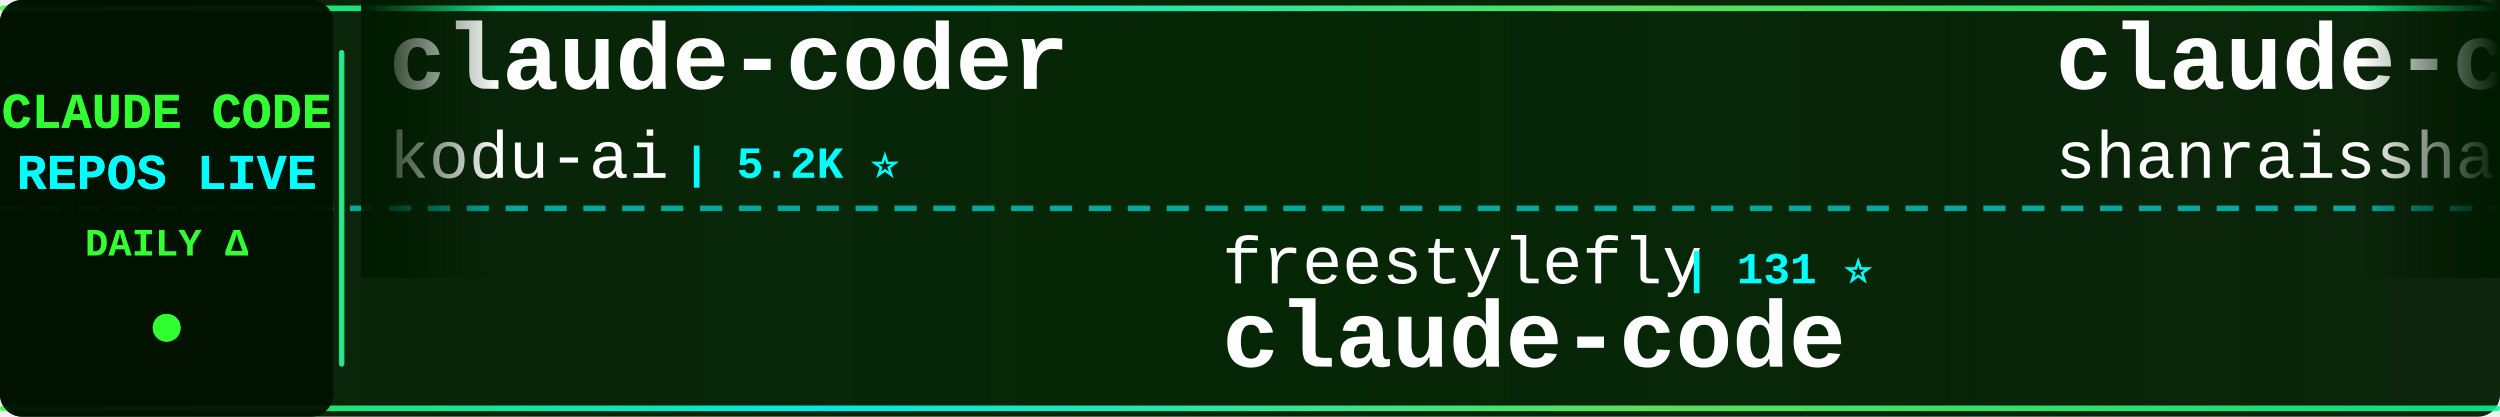
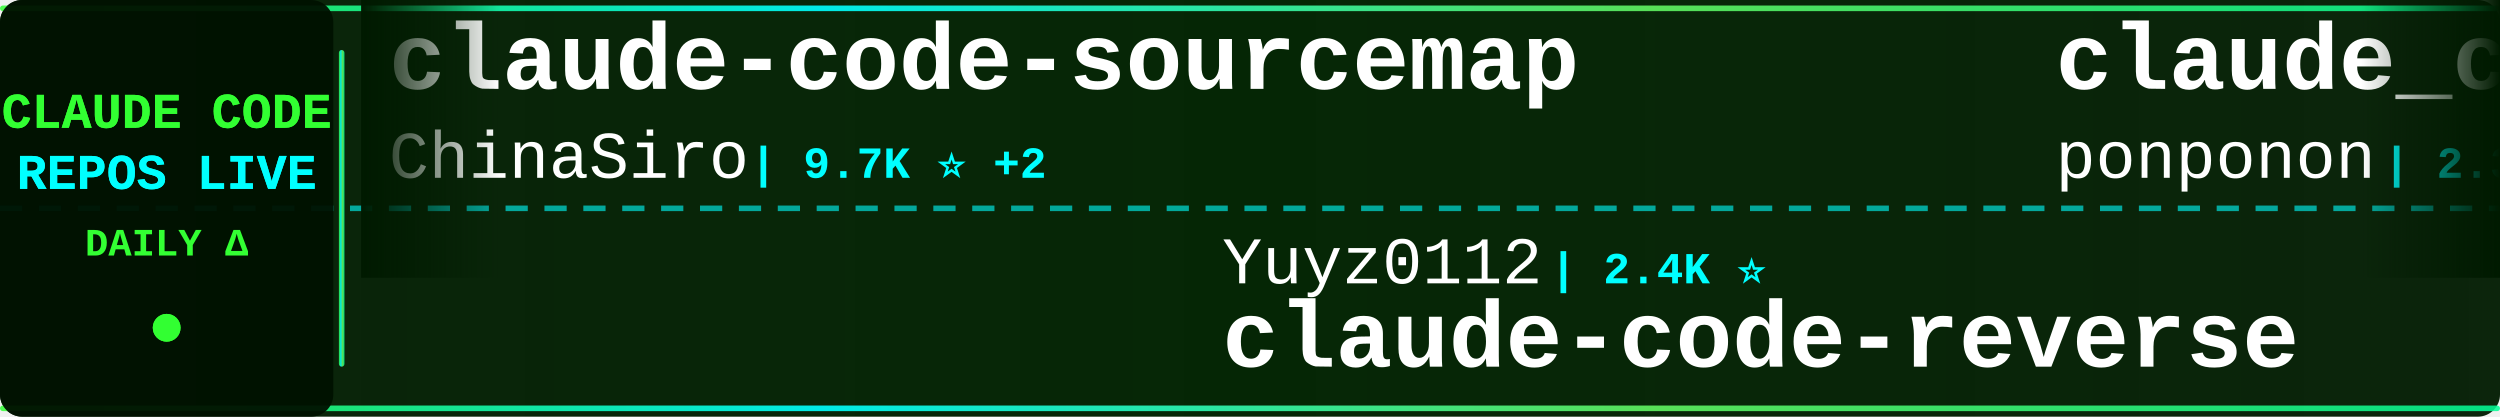
<svg xmlns="http://www.w3.org/2000/svg" width="900" height="150">
  <defs>
    <linearGradient id="tickerBg" x1="0%" y1="0%" x2="100%" y2="0%">
      <stop offset="0%" style="stop-color:#001a00;stop-opacity:0.95" />
      <stop offset="50%" style="stop-color:#002200;stop-opacity:0.98" />
      <stop offset="100%" style="stop-color:#001a00;stop-opacity:0.95" />
    </linearGradient>
    <linearGradient id="borderGrad" x1="0%" y1="0%" x2="100%" y2="0%">
      <stop offset="0%" style="stop-color:#33ff33;stop-opacity:0.85">
        <animate attributeName="stop-opacity" values="0.85;1;0.85" dur="2s" repeatCount="indefinite" />
      </stop>
      <stop offset="33%" style="stop-color:#00ffff;stop-opacity:0.9">
        <animate attributeName="stop-opacity" values="0.9;1;0.9" dur="2.2s" repeatCount="indefinite" />
      </stop>
      <stop offset="66%" style="stop-color:#66ff66;stop-opacity:0.85">
        <animate attributeName="stop-opacity" values="0.85;1;0.85" dur="1.8s" repeatCount="indefinite" />
      </stop>
      <stop offset="100%" style="stop-color:#00ff99;stop-opacity:0.85">
        <animate attributeName="stop-opacity" values="0.85;1;0.85" dur="2s" repeatCount="indefinite" />
      </stop>
    </linearGradient>
    <filter id="textGlow">
      <feGaussianBlur stdDeviation="0.1" result="coloredBlur" />
      <feMerge>
        <feMergeNode in="coloredBlur" />
        <feMergeNode in="SourceGraphic" />
      </feMerge>
    </filter>
    <filter id="metricGlow">
      <feGaussianBlur stdDeviation="0.2" result="coloredBlur" />
      <feMerge>
        <feMergeNode in="coloredBlur" />
        <feMergeNode in="SourceGraphic" />
      </feMerge>
    </filter>
    <linearGradient id="leftFade" x1="0%" y1="0%" x2="100%" y2="0%">
      <stop offset="0%" style="stop-color:#001a00;stop-opacity:1" />
      <stop offset="100%" style="stop-color:#001a00;stop-opacity:0" />
    </linearGradient>
    <linearGradient id="rightFade" x1="0%" y1="0%" x2="100%" y2="0%">
      <stop offset="0%" style="stop-color:#001a00;stop-opacity:0" />
      <stop offset="100%" style="stop-color:#001a00;stop-opacity:1" />
    </linearGradient>
  </defs>
  <rect width="900" height="150" fill="url(#tickerBg)" rx="8" />
  <rect x="0" y="2" width="900" height="2" fill="url(#borderGrad)" rx="1" />
  <rect x="0" y="146" width="900" height="2" fill="url(#borderGrad)" rx="1" />
  <line x1="0" y1="75" x2="900" y2="75" stroke="#00ffff" stroke-width="2" stroke-dasharray="8 6" opacity="0.6" />
  <rect x="0" y="0" width="120" height="150" fill="#001100" opacity="0.95" rx="8" />
  <text x="60" y="46" font-family="'Courier New', monospace" font-size="18" font-weight="bold" fill="#33ff33" text-anchor="middle" filter="url(#textGlow)">
    CLAUDE CODE
  </text>
  <text x="60" y="68" font-family="'Courier New', monospace" font-size="18" font-weight="bold" fill="#00ffff" text-anchor="middle" filter="url(#textGlow)">
    REPOS LIVE
  </text>
  <text x="60" y="92" font-family="'Courier New', monospace" font-size="14" font-weight="bold" fill="#33ff33" text-anchor="middle">
    DAILY Δ
  </text>
  <circle cx="60" cy="118" r="5" fill="#33ff33" filter="url(#metricGlow)">
    <animate attributeName="r" values="4;6;4" dur="1.5s" repeatCount="indefinite" />
    <animate attributeName="opacity" values="0.6;1;0.6" dur="1.5s" repeatCount="indefinite" />
  </circle>
  <rect x="122" y="18" width="2" height="114" fill="url(#borderGrad)" rx="1" />
  <clipPath id="tickerClip">
    <rect x="130" y="0" width="770" height="150" />
  </clipPath>
  <g clip-path="url(#tickerClip)">
    <g id="tickerItems">
      <animateTransform attributeName="transform" attributeType="XML" type="translate" from="0 0" to="-3000 0" dur="54s" repeatCount="indefinite" />
      <g transform="translate(0, 0)">
-         <text x="140" y="32" font-family="'Courier New', monospace" font-size="34" font-weight="bold" fill="#ffffff">claude-coder</text>
-         <text x="140" y="64" font-family="'Courier New', monospace" font-size="24" font-weight="normal" fill="#ffffff" opacity="1.0">kodu-ai</text>
-         <text x="246" y="64" font-family="'Courier New', monospace" font-size="16" font-weight="bold" fill="#00ffff"> | 5.2K ⭐</text>
+         <text x="140" y="32" font-family="'Courier New', monospace" font-size="34" font-weight="bold" fill="#ffffff">claude-code-sourcemap</text>
+         <text x="140" y="64" font-family="'Courier New', monospace" font-size="24" font-weight="normal" fill="#ffffff" opacity="1.0">ChinaSiro</text>
+         <text x="270" y="64" font-family="'Courier New', monospace" font-size="16" font-weight="bold" fill="#00ffff"> | 9.7K ⭐ +2</text>
      </g>
      <g transform="translate(300, 0)">
-         <text x="140" y="102" font-family="'Courier New', monospace" font-size="24" font-weight="normal" fill="#ffffff" opacity="1.0">freestylefly</text>
-         <text x="306" y="102" font-family="'Courier New', monospace" font-size="16" font-weight="bold" fill="#00ffff"> | 131 ⭐</text>
+         <text x="140" y="102" font-family="'Courier New', monospace" font-size="24" font-weight="normal" fill="#ffffff" opacity="1.0">Yuyz0112</text>
+         <text x="258" y="102" font-family="'Courier New', monospace" font-size="16" font-weight="bold" fill="#00ffff"> | 2.4K ⭐</text>
+         <text x="140" y="132" font-family="'Courier New', monospace" font-size="34" font-weight="bold" fill="#ffffff">claude-code-reverse</text>
+       </g>
+       <g transform="translate(600, 0)">
+         <text x="140" y="32" font-family="'Courier New', monospace" font-size="34" font-weight="bold" fill="#ffffff">claude_code_src</text>
+         <text x="140" y="64" font-family="'Courier New', monospace" font-size="24" font-weight="normal" fill="#ffffff" opacity="1.0">ponponon</text>
+         <text x="258" y="64" font-family="'Courier New', monospace" font-size="16" font-weight="bold" fill="#00ffff"> | 2.3K ⭐</text>
+       </g>
+       <g transform="translate(900, 0)">
+         <text x="140" y="102" font-family="'Courier New', monospace" font-size="24" font-weight="normal" fill="#ffffff" opacity="1.0">fuergaosi233</text>
+         <text x="306" y="102" font-family="'Courier New', monospace" font-size="16" font-weight="bold" fill="#00ffff"> | 2.8K ⭐ +1</text>
+         <text x="140" y="132" font-family="'Courier New', monospace" font-size="34" font-weight="bold" fill="#ffffff">claude-code-proxy</text>
+       </g>
+       <g transform="translate(1200, 0)">
+         <text x="140" y="32" font-family="'Courier New', monospace" font-size="34" font-weight="bold" fill="#ffffff">claude-code</text>
+         <text x="140" y="64" font-family="'Courier New', monospace" font-size="24" font-weight="normal" fill="#ffffff" opacity="1.0">RishabhK103</text>
+         <text x="294" y="64" font-family="'Courier New', monospace" font-size="16" font-weight="bold" fill="#00ffff"> | 104 ⭐</text>
+       </g>
+       <g transform="translate(1500, 0)">
+         <text x="140" y="102" font-family="'Courier New', monospace" font-size="24" font-weight="normal" fill="#ffffff" opacity="1.0">ochamber</text>
+         <text x="258" y="102" font-family="'Courier New', monospace" font-size="16" font-weight="bold" fill="#00ffff"> | 1 ⭐</text>
        <text x="140" y="132" font-family="'Courier New', monospace" font-size="34" font-weight="bold" fill="#ffffff">claude-code</text>
      </g>
-       <g transform="translate(600, 0)">
-         <text x="140" y="32" font-family="'Courier New', monospace" font-size="34" font-weight="bold" fill="#ffffff">claude-code-best-practic...</text>
-         <text x="140" y="64" font-family="'Courier New', monospace" font-size="24" font-weight="normal" fill="#ffffff" opacity="1.0">shanraisshan</text>
-         <text x="306" y="64" font-family="'Courier New', monospace" font-size="16" font-weight="bold" fill="#00ffff"> | 65.7K ⭐ +11</text>
+       <g transform="translate(1800, 0)">
+         <text x="140" y="32" font-family="'Courier New', monospace" font-size="34" font-weight="bold" fill="#ffffff">claude-code-source</text>
+         <text x="140" y="64" font-family="'Courier New', monospace" font-size="24" font-weight="normal" fill="#ffffff" opacity="1.0">JrCx7scC</text>
+         <text x="258" y="64" font-family="'Courier New', monospace" font-size="16" font-weight="bold" fill="#00ffff"> | 376 ⭐</text>
      </g>
-       <g transform="translate(900, 0)">
-         <text x="140" y="102" font-family="'Courier New', monospace" font-size="24" font-weight="normal" fill="#ffffff" opacity="1.0">lowcortisolprogrammer</text>
-         <text x="414" y="102" font-family="'Courier New', monospace" font-size="16" font-weight="bold" fill="#00ffff"> | 171 ⭐</text>
-         <text x="140" y="132" font-family="'Courier New', monospace" font-size="34" font-weight="bold" fill="#ffffff">claude-code</text>
+       <g transform="translate(2100, 0)">
+         <text x="140" y="102" font-family="'Courier New', monospace" font-size="24" font-weight="normal" fill="#ffffff" opacity="1.0">ChrisWiles</text>
+         <text x="282" y="102" font-family="'Courier New', monospace" font-size="16" font-weight="bold" fill="#00ffff"> | 6.1K ⭐</text>
+         <text x="140" y="132" font-family="'Courier New', monospace" font-size="34" font-weight="bold" fill="#ffffff">claude-code-showcase</text>
      </g>
-       <g transform="translate(1200, 0)">
-         <text x="140" y="32" font-family="'Courier New', monospace" font-size="34" font-weight="bold" fill="#ffffff">free-claude-code</text>
-         <text x="140" y="64" font-family="'Courier New', monospace" font-size="24" font-weight="normal" fill="#ffffff" opacity="1.0">Alishahryar1</text>
-         <text x="306" y="64" font-family="'Courier New', monospace" font-size="16" font-weight="bold" fill="#00ffff"> | 53.8K ⭐ +89</text>
+       <g transform="translate(2400, 0)">
+         <text x="140" y="32" font-family="'Courier New', monospace" font-size="34" font-weight="bold" fill="#ffffff">claude-code-source-code</text>
+         <text x="140" y="64" font-family="'Courier New', monospace" font-size="24" font-weight="normal" fill="#ffffff" opacity="1.0">777genius</text>
+         <text x="270" y="64" font-family="'Courier New', monospace" font-size="16" font-weight="bold" fill="#00ffff"> | 930 ⭐</text>
      </g>
-       <g transform="translate(1500, 0)">
-         <text x="140" y="102" font-family="'Courier New', monospace" font-size="24" font-weight="normal" fill="#ffffff" opacity="1.0">alejandrobalderas</text>
-         <text x="366" y="102" font-family="'Courier New', monospace" font-size="16" font-weight="bold" fill="#00ffff"> | 2.8K ⭐ +1</text>
-         <text x="140" y="132" font-family="'Courier New', monospace" font-size="34" font-weight="bold" fill="#ffffff">claude-code-from-source</text>
+       <g transform="translate(2700, 0)">
+         <text x="140" y="102" font-family="'Courier New', monospace" font-size="24" font-weight="normal" fill="#ffffff" opacity="1.0">rohitg00</text>
+         <text x="258" y="102" font-family="'Courier New', monospace" font-size="16" font-weight="bold" fill="#00ffff"> | 2.6K ⭐ +1</text>
+         <text x="140" y="132" font-family="'Courier New', monospace" font-size="34" font-weight="bold" fill="#ffffff">awesome-claude-code-tool...</text>
      </g>
-       <g transform="translate(1800, 0)">
-         <text x="140" y="32" font-family="'Courier New', monospace" font-size="34" font-weight="bold" fill="#ffffff">claude-code</text>
-         <text x="140" y="64" font-family="'Courier New', monospace" font-size="24" font-weight="normal" fill="#ffffff" opacity="1.0">jarmuine</text>
+       <g transform="translate(3000, 0)">
+         <text x="140" y="32" font-family="'Courier New', monospace" font-size="34" font-weight="bold" fill="#ffffff">claude-code-sourcemap</text>
+         <text x="140" y="64" font-family="'Courier New', monospace" font-size="24" font-weight="normal" fill="#ffffff" opacity="1.0">ChinaSiro</text>
+         <text x="270" y="64" font-family="'Courier New', monospace" font-size="16" font-weight="bold" fill="#00ffff"> | 9.7K ⭐ +2</text>
+       </g>
+       <g transform="translate(3300, 0)">
+         <text x="140" y="102" font-family="'Courier New', monospace" font-size="24" font-weight="normal" fill="#ffffff" opacity="1.0">Yuyz0112</text>
+         <text x="258" y="102" font-family="'Courier New', monospace" font-size="16" font-weight="bold" fill="#00ffff"> | 2.4K ⭐</text>
+         <text x="140" y="132" font-family="'Courier New', monospace" font-size="34" font-weight="bold" fill="#ffffff">claude-code-reverse</text>
+       </g>
+       <g transform="translate(3600, 0)">
+         <text x="140" y="32" font-family="'Courier New', monospace" font-size="34" font-weight="bold" fill="#ffffff">claude_code_src</text>
+         <text x="140" y="64" font-family="'Courier New', monospace" font-size="24" font-weight="normal" fill="#ffffff" opacity="1.0">ponponon</text>
        <text x="258" y="64" font-family="'Courier New', monospace" font-size="16" font-weight="bold" fill="#00ffff"> | 2.3K ⭐</text>
      </g>
-       <g transform="translate(2100, 0)">
-         <text x="140" y="102" font-family="'Courier New', monospace" font-size="24" font-weight="normal" fill="#ffffff" opacity="1.0">T-Lab-CUHKSZ</text>
-         <text x="306" y="102" font-family="'Courier New', monospace" font-size="16" font-weight="bold" fill="#00ffff"> | 328 ⭐</text>
-         <text x="140" y="132" font-family="'Courier New', monospace" font-size="34" font-weight="bold" fill="#ffffff">claude-code</text>
-       </g>
-       <g transform="translate(2400, 0)">
-         <text x="140" y="32" font-family="'Courier New', monospace" font-size="34" font-weight="bold" fill="#ffffff">Claude-Code-Game-Studios</text>
-         <text x="140" y="64" font-family="'Courier New', monospace" font-size="24" font-weight="normal" fill="#ffffff" opacity="1.0">Donchitos</text>
-         <text x="270" y="64" font-family="'Courier New', monospace" font-size="16" font-weight="bold" fill="#00ffff"> | 24.9K ⭐ +12</text>
-       </g>
-       <g transform="translate(2700, 0)">
-         <text x="140" y="102" font-family="'Courier New', monospace" font-size="24" font-weight="normal" fill="#ffffff" opacity="1.0">Yuyz0112</text>
-         <text x="258" y="102" font-family="'Courier New', monospace" font-size="16" font-weight="bold" fill="#00ffff"> | 2.4K ⭐ +1</text>
-         <text x="140" y="132" font-family="'Courier New', monospace" font-size="34" font-weight="bold" fill="#ffffff">claude-code-reverse</text>
-       </g>
-       <g transform="translate(3000, 0)">
-         <text x="140" y="32" font-family="'Courier New', monospace" font-size="34" font-weight="bold" fill="#ffffff">claude-coder</text>
-         <text x="140" y="64" font-family="'Courier New', monospace" font-size="24" font-weight="normal" fill="#ffffff" opacity="1.0">kodu-ai</text>
-         <text x="246" y="64" font-family="'Courier New', monospace" font-size="16" font-weight="bold" fill="#00ffff"> | 5.2K ⭐</text>
-       </g>
-       <g transform="translate(3300, 0)">
-         <text x="140" y="102" font-family="'Courier New', monospace" font-size="24" font-weight="normal" fill="#ffffff" opacity="1.0">freestylefly</text>
-         <text x="306" y="102" font-family="'Courier New', monospace" font-size="16" font-weight="bold" fill="#00ffff"> | 131 ⭐</text>
-         <text x="140" y="132" font-family="'Courier New', monospace" font-size="34" font-weight="bold" fill="#ffffff">claude-code</text>
-       </g>
-       <g transform="translate(3600, 0)">
-         <text x="140" y="32" font-family="'Courier New', monospace" font-size="34" font-weight="bold" fill="#ffffff">claude-code-best-practic...</text>
-         <text x="140" y="64" font-family="'Courier New', monospace" font-size="24" font-weight="normal" fill="#ffffff" opacity="1.0">shanraisshan</text>
-         <text x="306" y="64" font-family="'Courier New', monospace" font-size="16" font-weight="bold" fill="#00ffff"> | 65.7K ⭐ +11</text>
-       </g>
      <g transform="translate(3900, 0)">
-         <text x="140" y="102" font-family="'Courier New', monospace" font-size="24" font-weight="normal" fill="#ffffff" opacity="1.0">lowcortisolprogrammer</text>
-         <text x="414" y="102" font-family="'Courier New', monospace" font-size="16" font-weight="bold" fill="#00ffff"> | 171 ⭐</text>
-         <text x="140" y="132" font-family="'Courier New', monospace" font-size="34" font-weight="bold" fill="#ffffff">claude-code</text>
+         <text x="140" y="102" font-family="'Courier New', monospace" font-size="24" font-weight="normal" fill="#ffffff" opacity="1.0">fuergaosi233</text>
+         <text x="306" y="102" font-family="'Courier New', monospace" font-size="16" font-weight="bold" fill="#00ffff"> | 2.8K ⭐ +1</text>
+         <text x="140" y="132" font-family="'Courier New', monospace" font-size="34" font-weight="bold" fill="#ffffff">claude-code-proxy</text>
      </g>
    </g>
  </g>
  <rect x="130" y="0" width="50" height="100" fill="url(#leftFade)" />
  <rect x="850" y="0" width="50" height="100" fill="url(#rightFade)" />
</svg>
